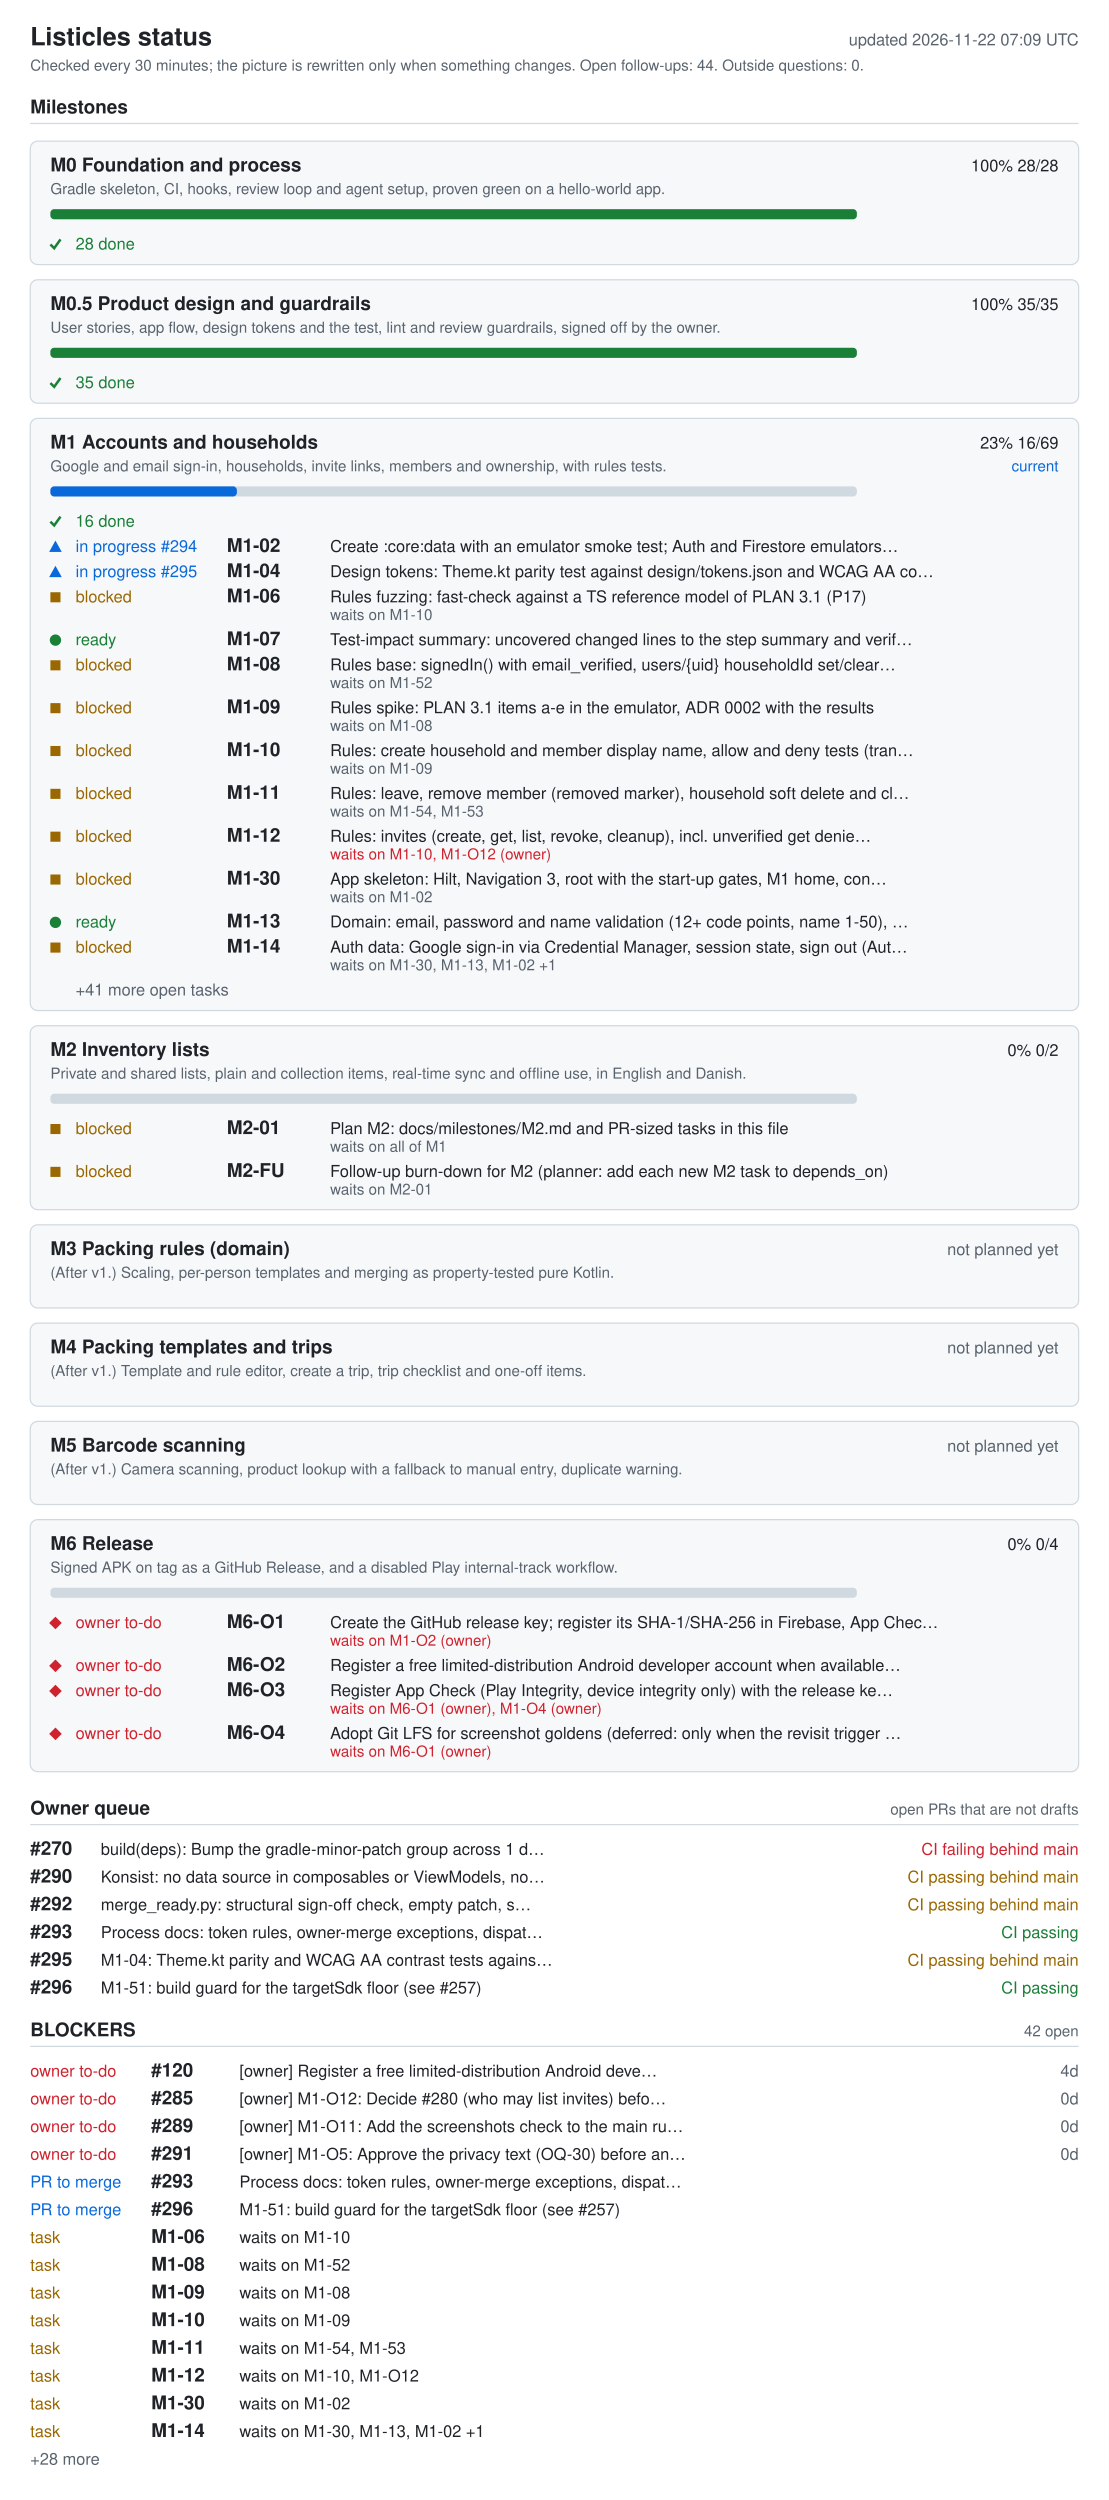
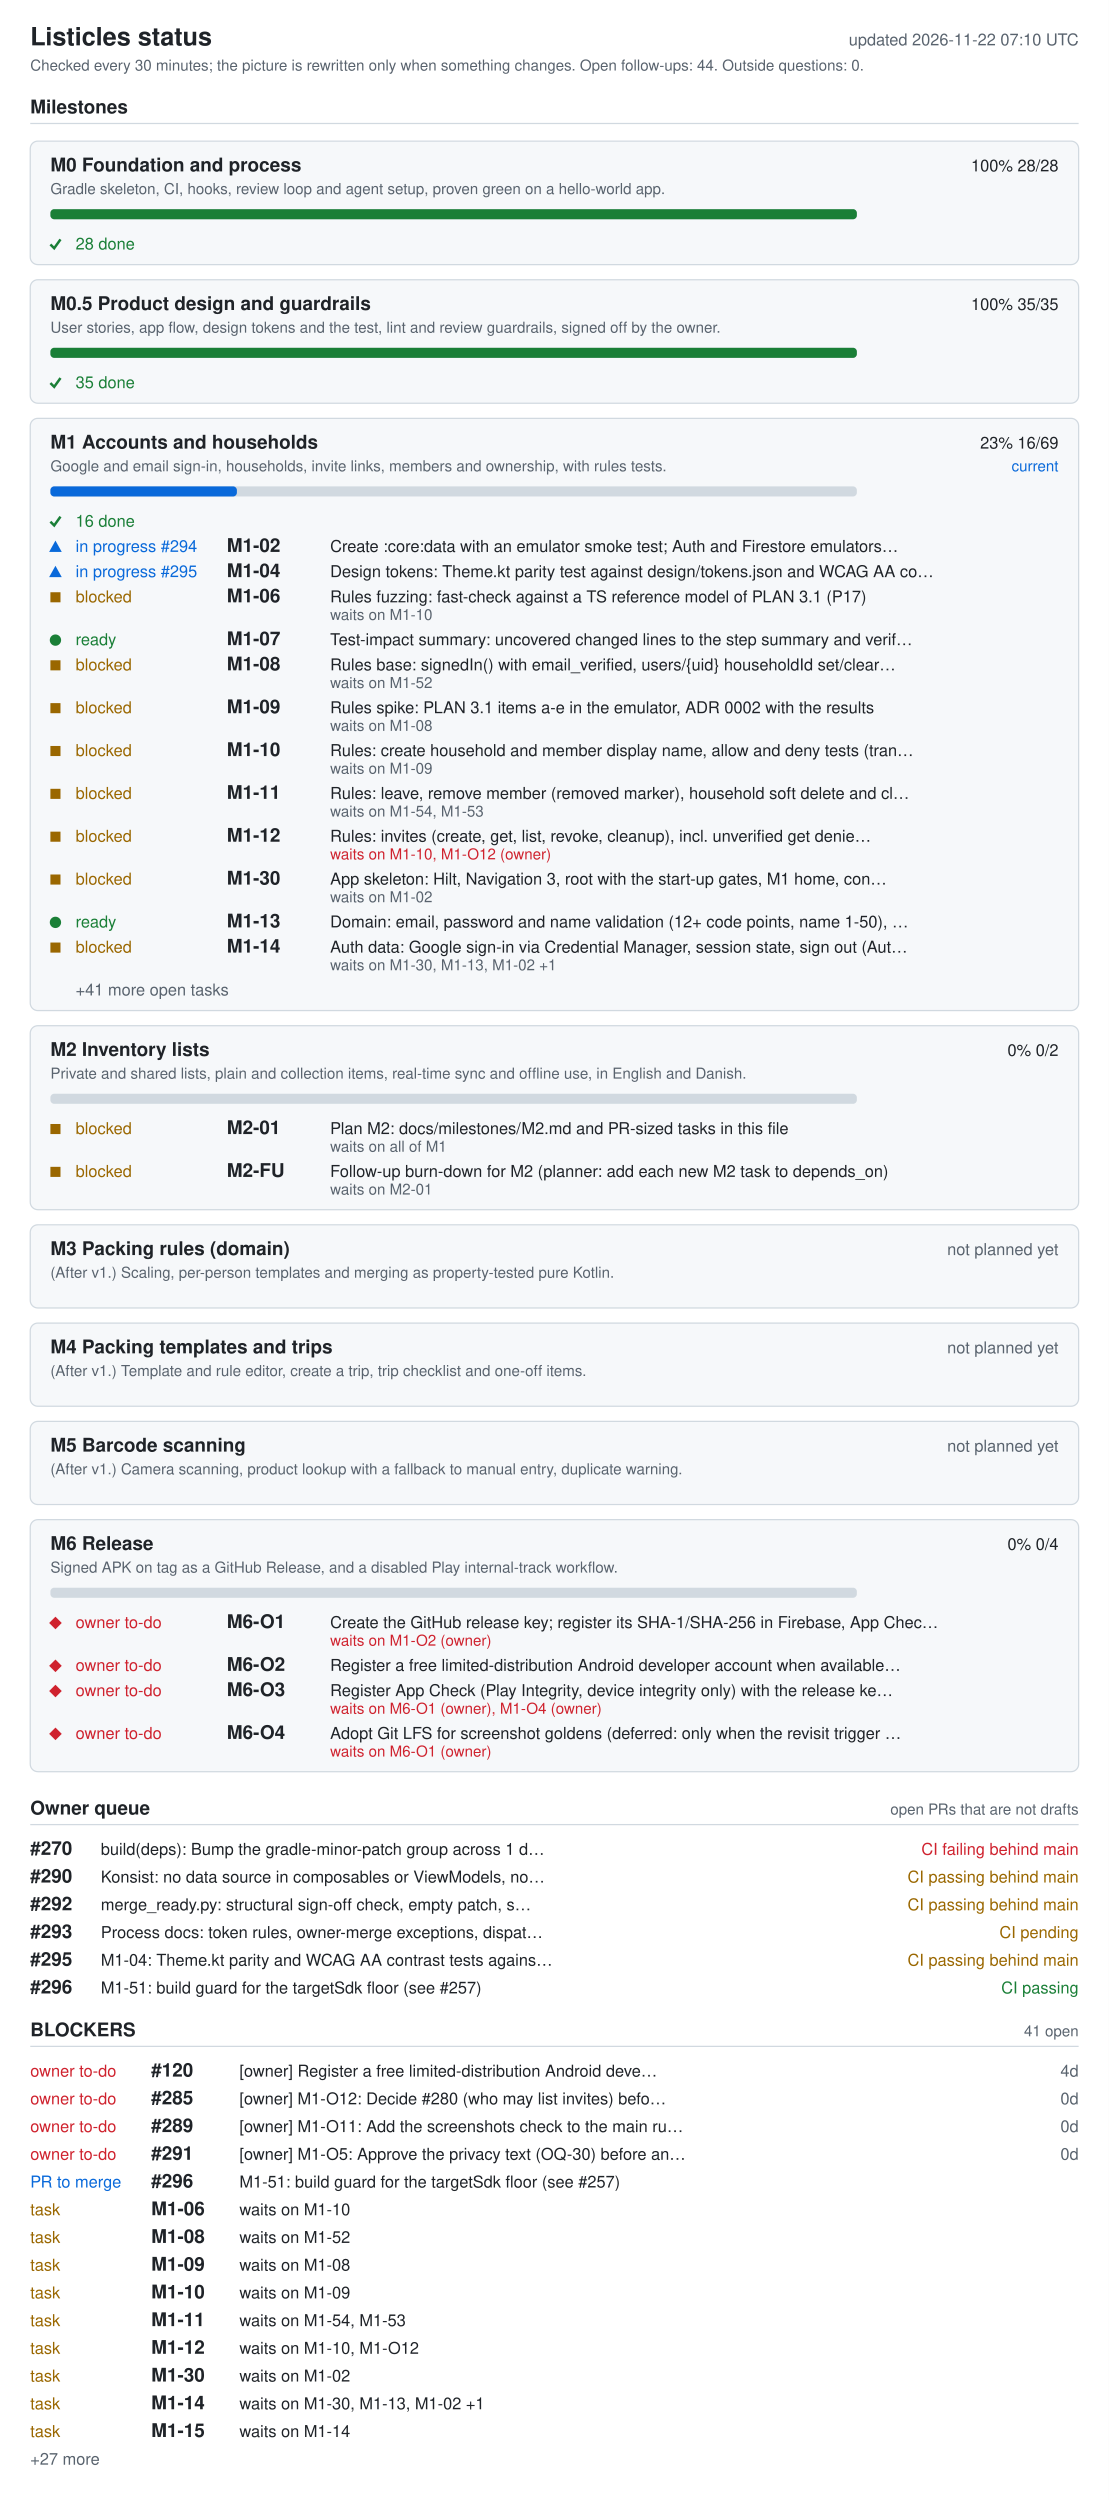
<svg xmlns="http://www.w3.org/2000/svg" width="880" height="1984" viewBox="0 0 880 1984" role="img" aria-labelledby="ti de">
  <style>.bg{fill:#fff}.card{fill:#f6f8fa}rect.card{stroke:#d1d9e0}.tick{stroke:#1a7f37;fill:none;stroke-width:2}.fg{fill:#1f2328}.muted{fill:#59636e}.track{fill:#d1d9e0}.bar{fill:#0969da}.full{fill:#1a7f37}.ok{fill:#1a7f37}.info{fill:#0969da}.warn{fill:#9a6700}.bad{fill:#cf222e}.rule{stroke:#d1d9e0}text{font-family:-apple-system,BlinkMacSystemFont,'Segoe UI',Helvetica,Arial,sans-serif;font-size:13px}.h{font-size:15px;font-weight:600}.t{font-size:20px;font-weight:600}.s{font-size:12px}@media (prefers-color-scheme: dark){.bg{fill:#0d1117}.card{fill:#161b22}rect.card{stroke:#30363d}.tick{stroke:#3fb950}.fg{fill:#e6edf3}.muted{fill:#9198a1}.track{fill:#30363d}.bar{fill:#4493f8}.full{fill:#3fb950}.ok{fill:#3fb950}.info{fill:#4493f8}.warn{fill:#d29922}.bad{fill:#f85149}.rule{stroke:#30363d}}</style>
  <rect width="880" height="1984" class="bg" />
  <text x="24" y="36" class="fg t">Listicles status</text>
-   <text x="856" y="36" class="muted" text-anchor="end" id="generated">updated 2026-11-22 07:09 UTC</text>
+   <text x="856" y="36" class="muted" text-anchor="end" id="generated">updated 2026-11-22 07:10 UTC</text>
  <text x="24" y="56" class="muted s">Checked every 30 minutes; the picture is rewritten only when something changes. Open follow-ups: 44. Outside questions: 0.</text>
  <text x="24" y="90" class="fg h">Milestones</text>
  <line x1="24" y1="98" x2="856" y2="98" class="rule" />
  <rect x="24" y="112" width="832" height="98" rx="6" class="card" />
  <text x="40" y="136" class="fg h">M0 Foundation and process</text>
  <text x="840" y="136" class="fg" text-anchor="end">100%  28/28</text>
  <text x="40" y="154" class="muted s">Gradle skeleton, CI, hooks, review loop and agent setup, proven green on a hello-world app.</text>
  <rect x="40" y="166" width="640" height="8" rx="3" class="track" />
  <rect x="40" y="166" width="640" height="8" rx="3" class="full" />
  <polyline points="40,194 43,197 48,190" class="tick mk-done" />
  <text x="60" y="198" class="ok">28 done</text>
  <rect x="24" y="222" width="832" height="98" rx="6" class="card" />
  <text x="40" y="246" class="fg h">M0.5 Product design and guardrails</text>
  <text x="840" y="246" class="fg" text-anchor="end">100%  35/35</text>
  <text x="40" y="264" class="muted s">User stories, app flow, design tokens and the test, lint and review guardrails, signed off by the owner.</text>
  <rect x="40" y="276" width="640" height="8" rx="3" class="track" />
  <rect x="40" y="276" width="640" height="8" rx="3" class="full" />
  <polyline points="40,304 43,307 48,300" class="tick mk-done" />
  <text x="60" y="308" class="ok">35 done</text>
  <rect x="24" y="332" width="832" height="470" rx="6" class="card" />
  <text x="40" y="356" class="fg h">M1 Accounts and households</text>
  <text x="840" y="356" class="fg" text-anchor="end">23%  16/69</text>
  <text x="840" y="374" class="info s" text-anchor="end">current</text>
  <text x="40" y="374" class="muted s">Google and email sign-in, households, invite links, members and ownership, with rules tests.</text>
  <rect x="40" y="386" width="640" height="8" rx="3" class="track" />
  <rect x="40" y="386" width="148" height="8" rx="3" class="bar" />
  <polyline points="40,414 43,417 48,410" class="tick mk-done" />
  <text x="60" y="418" class="ok">16 done</text>
  <polygon points="39,438 49,438 44,429" class="info mk-progress" />
  <text x="60" y="438" class="info">in progress #294</text>
  <text x="180" y="438" class="fg h">M1-02</text>
  <text x="262" y="438" class="fg">Create :core:data with an emulator smoke test; Auth and Firestore emulators…</text>
  <polygon points="39,458 49,458 44,449" class="info mk-progress" />
  <text x="60" y="458" class="info">in progress #295</text>
  <text x="180" y="458" class="fg h">M1-04</text>
  <text x="262" y="458" class="fg">Design tokens: Theme.kt parity test against design/tokens.json and WCAG AA co…</text>
  <rect x="40" y="470" width="8" height="8" class="warn mk-blocked" />
  <text x="60" y="478" class="warn">blocked</text>
  <text x="180" y="478" class="fg h">M1-06</text>
  <text x="262" y="478" class="fg">Rules fuzzing: fast-check against a TS reference model of PLAN 3.1 (P17)</text>
  <text x="262" y="492" class="muted s">waits on M1-10</text>
  <circle cx="44" cy="508" r="4.5" class="ok mk-ready" />
  <text x="60" y="512" class="ok">ready</text>
  <text x="180" y="512" class="fg h">M1-07</text>
  <text x="262" y="512" class="fg">Test-impact summary: uncovered changed lines to the step summary and verif…</text>
  <rect x="40" y="524" width="8" height="8" class="warn mk-blocked" />
  <text x="60" y="532" class="warn">blocked</text>
  <text x="180" y="532" class="fg h">M1-08</text>
  <text x="262" y="532" class="fg">Rules base: signedIn() with email_verified, users/{uid} householdId set/clear…</text>
  <text x="262" y="546" class="muted s">waits on M1-52</text>
  <rect x="40" y="558" width="8" height="8" class="warn mk-blocked" />
  <text x="60" y="566" class="warn">blocked</text>
  <text x="180" y="566" class="fg h">M1-09</text>
  <text x="262" y="566" class="fg">Rules spike: PLAN 3.1 items a-e in the emulator, ADR 0002 with the results</text>
  <text x="262" y="580" class="muted s">waits on M1-08</text>
  <rect x="40" y="592" width="8" height="8" class="warn mk-blocked" />
  <text x="60" y="600" class="warn">blocked</text>
  <text x="180" y="600" class="fg h">M1-10</text>
  <text x="262" y="600" class="fg">Rules: create household and member display name, allow and deny tests (tran…</text>
  <text x="262" y="614" class="muted s">waits on M1-09</text>
  <rect x="40" y="626" width="8" height="8" class="warn mk-blocked" />
  <text x="60" y="634" class="warn">blocked</text>
  <text x="180" y="634" class="fg h">M1-11</text>
  <text x="262" y="634" class="fg">Rules: leave, remove member (removed marker), household soft delete and cl…</text>
  <text x="262" y="648" class="muted s">waits on M1-54, M1-53</text>
  <rect x="40" y="660" width="8" height="8" class="warn mk-blocked" />
  <text x="60" y="668" class="warn">blocked</text>
  <text x="180" y="668" class="fg h">M1-12</text>
  <text x="262" y="668" class="fg">Rules: invites (create, get, list, revoke, cleanup), incl. unverified get denie…</text>
  <text x="262" y="682" class="bad s">waits on M1-10, M1-O12 (owner)</text>
  <rect x="40" y="694" width="8" height="8" class="warn mk-blocked" />
  <text x="60" y="702" class="warn">blocked</text>
  <text x="180" y="702" class="fg h">M1-30</text>
  <text x="262" y="702" class="fg">App skeleton: Hilt, Navigation 3, root with the start-up gates, M1 home, con…</text>
  <text x="262" y="716" class="muted s">waits on M1-02</text>
  <circle cx="44" cy="732" r="4.5" class="ok mk-ready" />
  <text x="60" y="736" class="ok">ready</text>
  <text x="180" y="736" class="fg h">M1-13</text>
  <text x="262" y="736" class="fg">Domain: email, password and name validation (12+ code points, name 1-50), …</text>
  <rect x="40" y="748" width="8" height="8" class="warn mk-blocked" />
  <text x="60" y="756" class="warn">blocked</text>
  <text x="180" y="756" class="fg h">M1-14</text>
  <text x="262" y="756" class="fg">Auth data: Google sign-in via Credential Manager, session state, sign out (Aut…</text>
  <text x="262" y="770" class="muted s">waits on M1-30, M1-13, M1-02 +1</text>
  <text x="60" y="790" class="muted">+41 more open tasks</text>
  <rect x="24" y="814" width="832" height="146" rx="6" class="card" />
  <text x="40" y="838" class="fg h">M2 Inventory lists</text>
  <text x="840" y="838" class="fg" text-anchor="end">0%  0/2</text>
  <text x="40" y="856" class="muted s">Private and shared lists, plain and collection items, real-time sync and offline use, in English and Danish.</text>
  <rect x="40" y="868" width="640" height="8" rx="3" class="track" />
  <rect x="40" y="892" width="8" height="8" class="warn mk-blocked" />
  <text x="60" y="900" class="warn">blocked</text>
  <text x="180" y="900" class="fg h">M2-01</text>
  <text x="262" y="900" class="fg">Plan M2: docs/milestones/M2.md and PR-sized tasks in this file</text>
  <text x="262" y="914" class="muted s">waits on all of M1</text>
  <rect x="40" y="926" width="8" height="8" class="warn mk-blocked" />
  <text x="60" y="934" class="warn">blocked</text>
  <text x="180" y="934" class="fg h">M2-FU</text>
  <text x="262" y="934" class="fg">Follow-up burn-down for M2 (planner: add each new M2 task to depends_on)</text>
  <text x="262" y="948" class="muted s">waits on M2-01</text>
  <rect x="24" y="972" width="832" height="66" rx="6" class="card" />
  <text x="40" y="996" class="fg h">M3 Packing rules (domain)</text>
  <text x="840" y="996" class="muted" text-anchor="end">not planned yet</text>
  <text x="40" y="1014" class="muted s">(After v1.) Scaling, per-person templates and merging as property-tested pure Kotlin.</text>
  <rect x="24" y="1050" width="832" height="66" rx="6" class="card" />
  <text x="40" y="1074" class="fg h">M4 Packing templates and trips</text>
  <text x="840" y="1074" class="muted" text-anchor="end">not planned yet</text>
  <text x="40" y="1092" class="muted s">(After v1.) Template and rule editor, create a trip, trip checklist and one-off items.</text>
  <rect x="24" y="1128" width="832" height="66" rx="6" class="card" />
  <text x="40" y="1152" class="fg h">M5 Barcode scanning</text>
  <text x="840" y="1152" class="muted" text-anchor="end">not planned yet</text>
  <text x="40" y="1170" class="muted s">(After v1.) Camera scanning, product lookup with a fallback to manual entry, duplicate warning.</text>
  <rect x="24" y="1206" width="832" height="200" rx="6" class="card" />
  <text x="40" y="1230" class="fg h">M6 Release</text>
  <text x="840" y="1230" class="fg" text-anchor="end">0%  0/4</text>
  <text x="40" y="1248" class="muted s">Signed APK on tag as a GitHub Release, and a disabled Play internal-track workflow.</text>
  <rect x="40" y="1260" width="640" height="8" rx="3" class="track" />
  <polygon points="39,1288 44,1283 49,1288 44,1293" class="bad mk-owner" />
  <text x="60" y="1292" class="bad">owner to-do</text>
  <text x="180" y="1292" class="fg h">M6-O1</text>
  <text x="262" y="1292" class="fg">Create the GitHub release key; register its SHA-1/SHA-256 in Firebase, App Chec…</text>
  <text x="262" y="1306" class="bad s">waits on M1-O2 (owner)</text>
  <polygon points="39,1322 44,1317 49,1322 44,1327" class="bad mk-owner" />
  <text x="60" y="1326" class="bad">owner to-do</text>
  <text x="180" y="1326" class="fg h">M6-O2</text>
  <text x="262" y="1326" class="fg">Register a free limited-distribution Android developer account when available…</text>
  <polygon points="39,1342 44,1337 49,1342 44,1347" class="bad mk-owner" />
  <text x="60" y="1346" class="bad">owner to-do</text>
  <text x="180" y="1346" class="fg h">M6-O3</text>
  <text x="262" y="1346" class="fg">Register App Check (Play Integrity, device integrity only) with the release ke…</text>
  <text x="262" y="1360" class="bad s">waits on M6-O1 (owner), M1-O4 (owner)</text>
  <polygon points="39,1376 44,1371 49,1376 44,1381" class="bad mk-owner" />
  <text x="60" y="1380" class="bad">owner to-do</text>
  <text x="180" y="1380" class="fg h">M6-O4</text>
  <text x="262" y="1380" class="fg">Adopt Git LFS for screenshot goldens (deferred: only when the revisit trigger …</text>
  <text x="262" y="1394" class="bad s">waits on M6-O1 (owner)</text>
  <text x="24" y="1440" class="fg h">Owner queue</text>
  <text x="856" y="1440" class="muted s" text-anchor="end">open PRs that are not drafts</text>
  <line x1="24" y1="1448" x2="856" y2="1448" class="rule" />
  <text x="24" y="1472" class="fg h">#270</text>
  <text x="80" y="1472" class="fg">build(deps): Bump the gradle-minor-patch group across 1 d…</text>
  <text x="856" y="1472" class="bad" text-anchor="end">CI failing  behind main</text>
  <text x="24" y="1494" class="fg h">#290</text>
  <text x="80" y="1494" class="fg">Konsist: no data source in composables or ViewModels, no…</text>
  <text x="856" y="1494" class="warn" text-anchor="end">CI passing  behind main</text>
  <text x="24" y="1516" class="fg h">#292</text>
  <text x="80" y="1516" class="fg">merge_ready.py: structural sign-off check, empty patch, s…</text>
  <text x="856" y="1516" class="warn" text-anchor="end">CI passing  behind main</text>
  <text x="24" y="1538" class="fg h">#293</text>
  <text x="80" y="1538" class="fg">Process docs: token rules, owner-merge exceptions, dispat…</text>
-   <text x="856" y="1538" class="ok" text-anchor="end">CI passing</text>
+   <text x="856" y="1538" class="warn" text-anchor="end">CI pending</text>
  <text x="24" y="1560" class="fg h">#295</text>
  <text x="80" y="1560" class="fg">M1-04: Theme.kt parity and WCAG AA contrast tests agains…</text>
  <text x="856" y="1560" class="warn" text-anchor="end">CI passing  behind main</text>
  <text x="24" y="1582" class="fg h">#296</text>
  <text x="80" y="1582" class="fg">M1-51: build guard for the targetSdk floor (see #257)</text>
  <text x="856" y="1582" class="ok" text-anchor="end">CI passing</text>
  <text x="24" y="1616" class="fg h">BLOCKERS</text>
-   <text x="856" y="1616" class="muted s" text-anchor="end">42 open</text>
+   <text x="856" y="1616" class="muted s" text-anchor="end">41 open</text>
  <line x1="24" y1="1624" x2="856" y2="1624" class="rule" />
  <text x="24" y="1648" class="bad">owner to-do</text>
  <text x="120" y="1648" class="fg h">#120</text>
  <text x="190" y="1648" class="fg">[owner] Register a free limited-distribution Android deve…</text>
  <text x="856" y="1648" class="muted" text-anchor="end">4d</text>
  <text x="24" y="1670" class="bad">owner to-do</text>
  <text x="120" y="1670" class="fg h">#285</text>
  <text x="190" y="1670" class="fg">[owner] M1-O12: Decide #280 (who may list invites) befo…</text>
  <text x="856" y="1670" class="muted" text-anchor="end">0d</text>
  <text x="24" y="1692" class="bad">owner to-do</text>
  <text x="120" y="1692" class="fg h">#289</text>
  <text x="190" y="1692" class="fg">[owner] M1-O11: Add the screenshots check to the main ru…</text>
  <text x="856" y="1692" class="muted" text-anchor="end">0d</text>
  <text x="24" y="1714" class="bad">owner to-do</text>
  <text x="120" y="1714" class="fg h">#291</text>
  <text x="190" y="1714" class="fg">[owner] M1-O5: Approve the privacy text (OQ-30) before an…</text>
  <text x="856" y="1714" class="muted" text-anchor="end">0d</text>
  <text x="24" y="1736" class="info">PR to merge</text>
-   <text x="120" y="1736" class="fg h">#293</text>
-   <text x="190" y="1736" class="fg">Process docs: token rules, owner-merge exceptions, dispat…</text>
-   <text x="24" y="1758" class="info">PR to merge</text>
-   <text x="120" y="1758" class="fg h">#296</text>
-   <text x="190" y="1758" class="fg">M1-51: build guard for the targetSdk floor (see #257)</text>
+   <text x="120" y="1736" class="fg h">#296</text>
+   <text x="190" y="1736" class="fg">M1-51: build guard for the targetSdk floor (see #257)</text>
+   <text x="24" y="1758" class="warn">task</text>
+   <text x="120" y="1758" class="fg h">M1-06</text>
+   <text x="190" y="1758" class="fg">waits on M1-10</text>
  <text x="24" y="1780" class="warn">task</text>
-   <text x="120" y="1780" class="fg h">M1-06</text>
-   <text x="190" y="1780" class="fg">waits on M1-10</text>
+   <text x="120" y="1780" class="fg h">M1-08</text>
+   <text x="190" y="1780" class="fg">waits on M1-52</text>
  <text x="24" y="1802" class="warn">task</text>
-   <text x="120" y="1802" class="fg h">M1-08</text>
-   <text x="190" y="1802" class="fg">waits on M1-52</text>
+   <text x="120" y="1802" class="fg h">M1-09</text>
+   <text x="190" y="1802" class="fg">waits on M1-08</text>
  <text x="24" y="1824" class="warn">task</text>
-   <text x="120" y="1824" class="fg h">M1-09</text>
-   <text x="190" y="1824" class="fg">waits on M1-08</text>
+   <text x="120" y="1824" class="fg h">M1-10</text>
+   <text x="190" y="1824" class="fg">waits on M1-09</text>
  <text x="24" y="1846" class="warn">task</text>
-   <text x="120" y="1846" class="fg h">M1-10</text>
-   <text x="190" y="1846" class="fg">waits on M1-09</text>
+   <text x="120" y="1846" class="fg h">M1-11</text>
+   <text x="190" y="1846" class="fg">waits on M1-54, M1-53</text>
  <text x="24" y="1868" class="warn">task</text>
-   <text x="120" y="1868" class="fg h">M1-11</text>
-   <text x="190" y="1868" class="fg">waits on M1-54, M1-53</text>
+   <text x="120" y="1868" class="fg h">M1-12</text>
+   <text x="190" y="1868" class="fg">waits on M1-10, M1-O12</text>
  <text x="24" y="1890" class="warn">task</text>
-   <text x="120" y="1890" class="fg h">M1-12</text>
-   <text x="190" y="1890" class="fg">waits on M1-10, M1-O12</text>
+   <text x="120" y="1890" class="fg h">M1-30</text>
+   <text x="190" y="1890" class="fg">waits on M1-02</text>
  <text x="24" y="1912" class="warn">task</text>
-   <text x="120" y="1912" class="fg h">M1-30</text>
-   <text x="190" y="1912" class="fg">waits on M1-02</text>
+   <text x="120" y="1912" class="fg h">M1-14</text>
+   <text x="190" y="1912" class="fg">waits on M1-30, M1-13, M1-02 +1</text>
  <text x="24" y="1934" class="warn">task</text>
-   <text x="120" y="1934" class="fg h">M1-14</text>
-   <text x="190" y="1934" class="fg">waits on M1-30, M1-13, M1-02 +1</text>
-   <text x="24" y="1956" class="muted">+28 more</text>
+   <text x="120" y="1934" class="fg h">M1-15</text>
+   <text x="190" y="1934" class="fg">waits on M1-14</text>
+   <text x="24" y="1956" class="muted">+27 more</text>
</svg>
